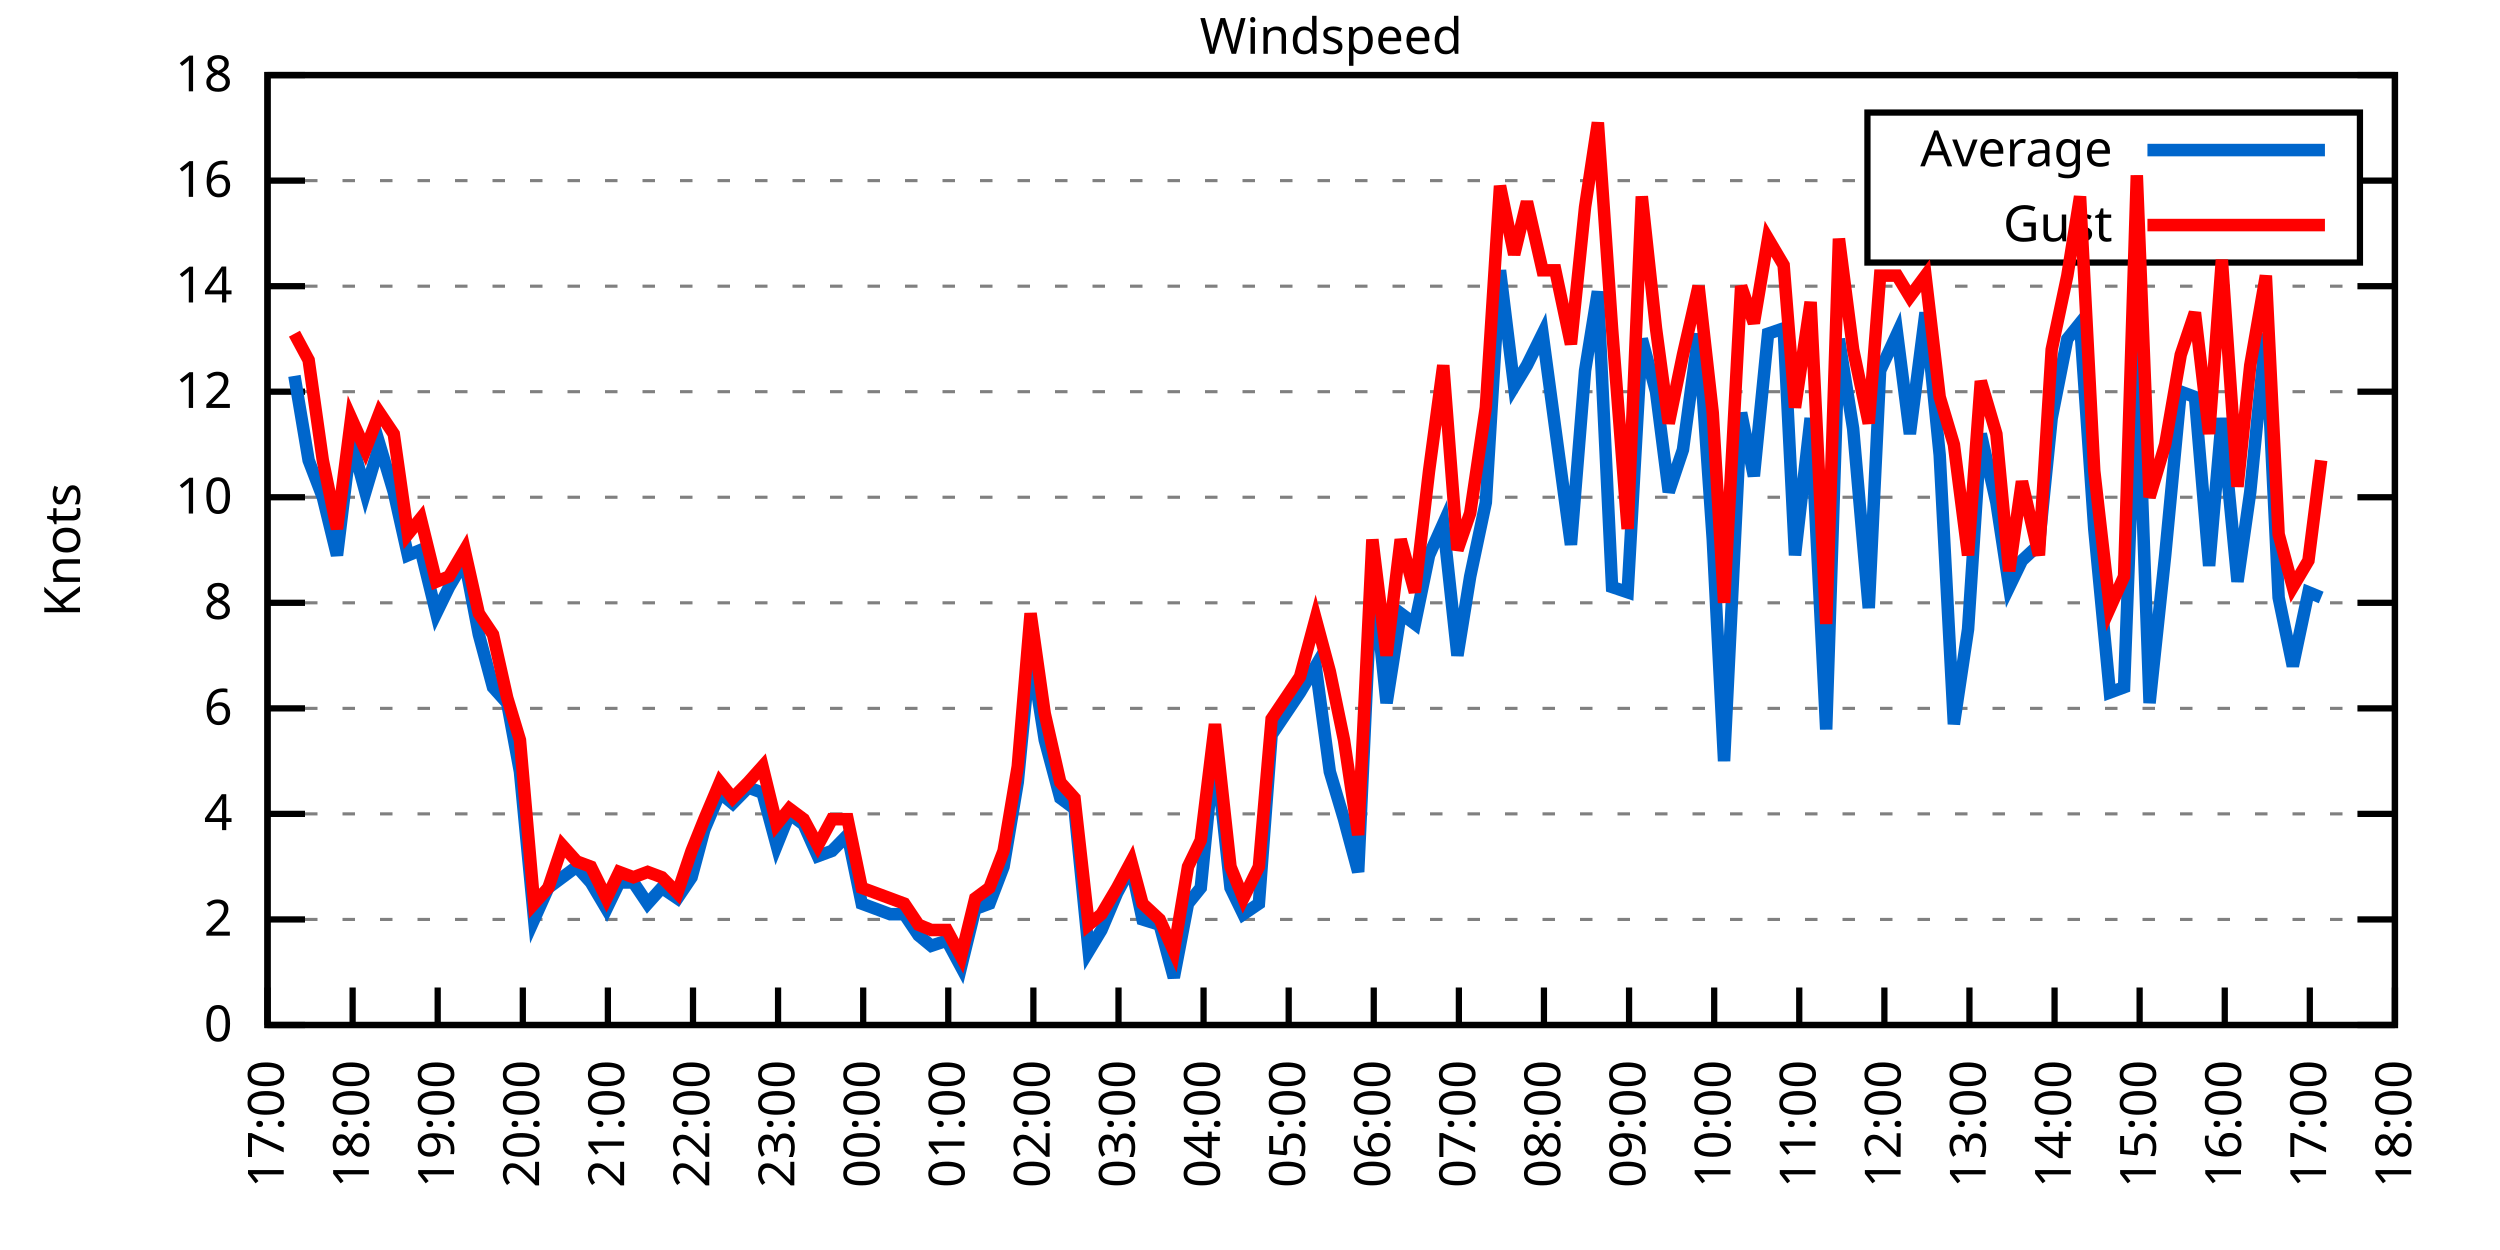
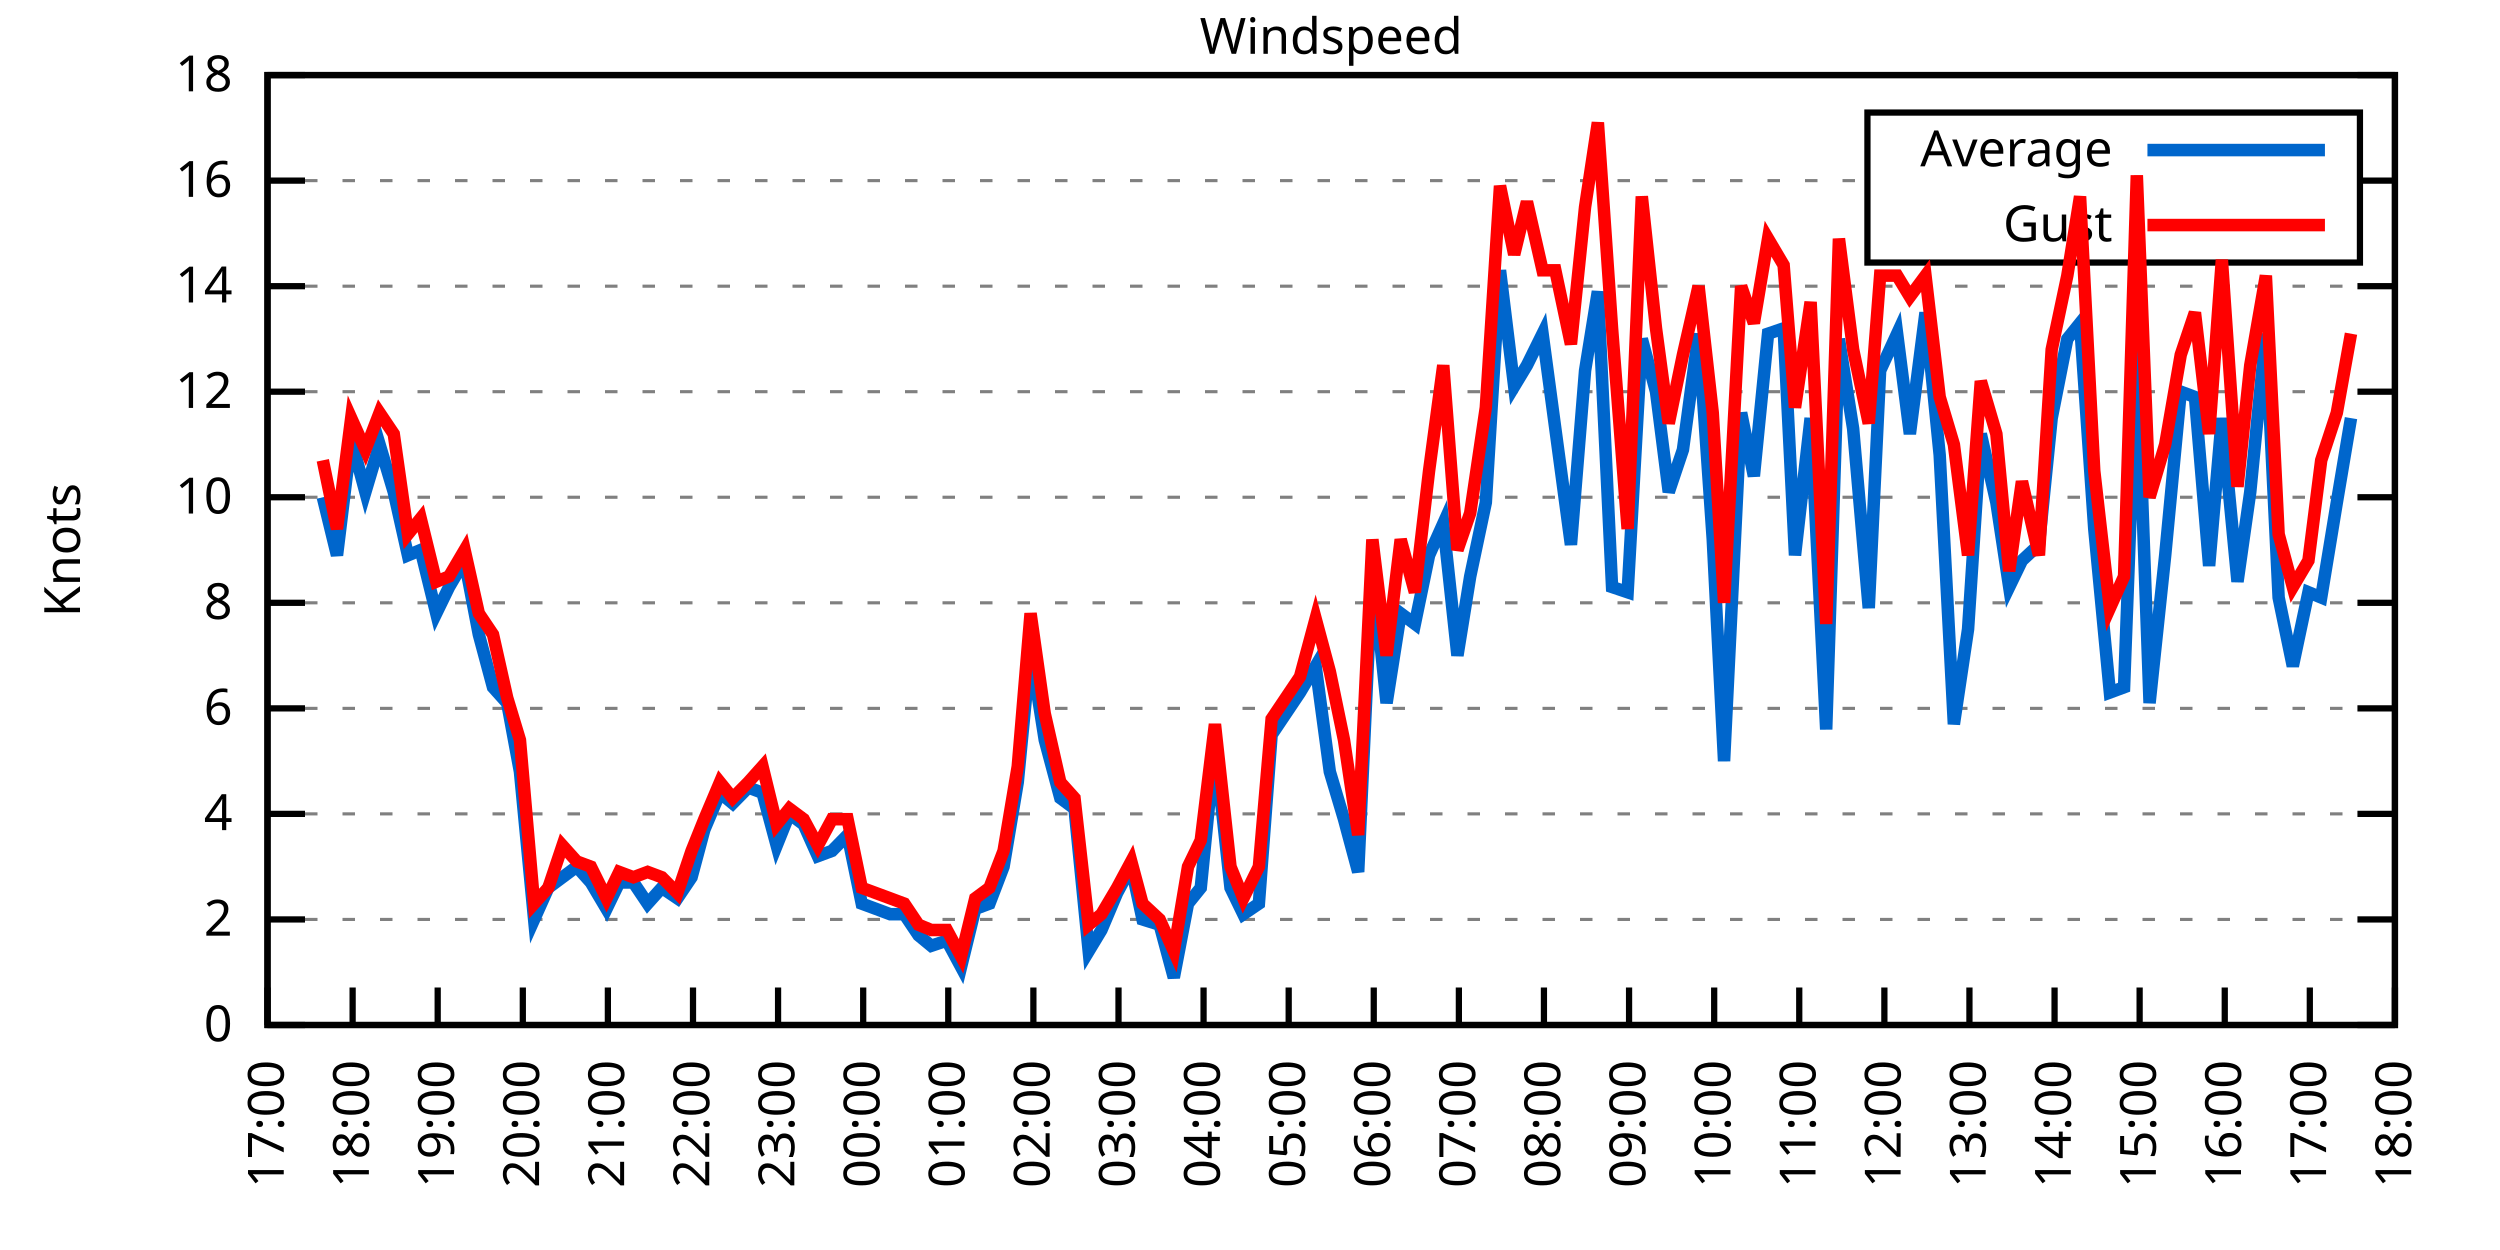
<svg xmlns="http://www.w3.org/2000/svg" xmlns:xlink="http://www.w3.org/1999/xlink" width="400" height="200" viewBox="0 0 400 200">
  <g id="gnuplot_canvas">
    <rect x="0" y="0" width="400" height="200" fill="none" />
    <defs>
      <circle id="gpDot" r="0.5" stroke-width="0.5" stroke="currentColor" />
      <path id="gpPt0" stroke-width="0.333" stroke="currentColor" d="M-1,0 h2 M0,-1 v2" />
      <path id="gpPt1" stroke-width="0.333" stroke="currentColor" d="M-1,-1 L1,1 M1,-1 L-1,1" />
      <path id="gpPt2" stroke-width="0.333" stroke="currentColor" d="M-1,0 L1,0 M0,-1 L0,1 M-1,-1 L1,1 M-1,1 L1,-1" />
      <rect id="gpPt3" stroke-width="0.333" stroke="currentColor" x="-1" y="-1" width="2" height="2" />
      <rect id="gpPt4" stroke-width="0.333" stroke="currentColor" fill="currentColor" x="-1" y="-1" width="2" height="2" />
      <circle id="gpPt5" stroke-width="0.333" stroke="currentColor" cx="0" cy="0" r="1" />
      <use xlink:href="#gpPt5" id="gpPt6" fill="currentColor" stroke="none" />
      <path id="gpPt7" stroke-width="0.333" stroke="currentColor" d="M0,-1.33 L-1.33,0.67 L1.33,0.67 z" />
      <use xlink:href="#gpPt7" id="gpPt8" fill="currentColor" stroke="none" />
      <use xlink:href="#gpPt7" id="gpPt9" stroke="currentColor" transform="rotate(180)" />
      <use xlink:href="#gpPt9" id="gpPt10" fill="currentColor" stroke="none" />
      <use xlink:href="#gpPt3" id="gpPt11" stroke="currentColor" transform="rotate(45)" />
      <use xlink:href="#gpPt11" id="gpPt12" fill="currentColor" stroke="none" />
      <path id="gpPt13" stroke-width="0.333" stroke="currentColor" d="M0,1.330 L1.265,0.411 L0.782,-1.067 L-0.782,-1.076 L-1.265,0.411 z" />
      <use xlink:href="#gpPt13" id="gpPt14" fill="currentColor" stroke="none" />
      <filter id="textbox" filterUnits="objectBoundingBox" x="0" y="0" height="1" width="1">
        <feFlood flood-color="white" flood-opacity="1" result="bgnd" />
        <feComposite in="SourceGraphic" in2="bgnd" operator="atop" />
      </filter>
      <filter id="greybox" filterUnits="objectBoundingBox" x="0" y="0" height="1" width="1">
        <feFlood flood-color="lightgrey" flood-opacity="1" result="grey" />
        <feComposite in="SourceGraphic" in2="grey" operator="atop" />
      </filter>
    </defs>
    <g fill="none" color="white" stroke="currentColor" stroke-width="1.00" stroke-linecap="butt" stroke-linejoin="miter">
</g>
    <g fill="none" color="black" stroke="currentColor" stroke-width="1.00" stroke-linecap="butt" stroke-linejoin="miter">
      <g stroke="none" shape-rendering="crispEdges">
        <polygon fill="rgb(255, 255, 255)" points="42.80,164.00 383.18,164.00 383.18,12.02 42.80,12.02 " />
      </g>
    </g>
    <g fill="none" color="black" stroke="currentColor" stroke-width="1.00" stroke-linecap="butt" stroke-linejoin="miter">
</g>
    <g fill="none" color="black" stroke="black" stroke-width="0.50" stroke-linecap="butt" stroke-linejoin="miter">
</g>
    <g fill="none" color="gray" stroke="currentColor" stroke-width="0.50" stroke-linecap="butt" stroke-linejoin="miter">
      <path stroke="gray" stroke-dasharray="2,4" class="gridline" d="M42.80,164.00 L383.19,164.00  " />
    </g>
    <g fill="none" color="gray" stroke="gray" stroke-width="1.00" stroke-linecap="butt" stroke-linejoin="miter">
</g>
    <g fill="none" color="black" stroke="currentColor" stroke-width="1.00" stroke-linecap="butt" stroke-linejoin="miter">
      <path stroke="black" d="M42.80,164.00 L48.80,164.00 M383.19,164.00 L377.19,164.00  " />
      <g transform="translate(37.20,166.60)" stroke="none" fill="black" font-family="Sans" font-size="8.00" text-anchor="end">
        <text>
          <tspan font-family="Sans"> 0</tspan>
        </text>
      </g>
    </g>
    <g fill="none" color="black" stroke="currentColor" stroke-width="1.00" stroke-linecap="butt" stroke-linejoin="miter">
</g>
    <g fill="none" color="black" stroke="black" stroke-width="0.50" stroke-linecap="butt" stroke-linejoin="miter">
</g>
    <g fill="none" color="gray" stroke="currentColor" stroke-width="0.50" stroke-linecap="butt" stroke-linejoin="miter">
      <path stroke="gray" stroke-dasharray="2,4" class="gridline" d="M42.80,147.11 L383.19,147.11  " />
    </g>
    <g fill="none" color="gray" stroke="gray" stroke-width="1.00" stroke-linecap="butt" stroke-linejoin="miter">
</g>
    <g fill="none" color="black" stroke="currentColor" stroke-width="1.00" stroke-linecap="butt" stroke-linejoin="miter">
      <path stroke="black" d="M42.80,147.11 L48.80,147.11 M383.19,147.11 L377.19,147.11  " />
      <g transform="translate(37.20,149.71)" stroke="none" fill="black" font-family="Sans" font-size="8.00" text-anchor="end">
        <text>
          <tspan font-family="Sans"> 2</tspan>
        </text>
      </g>
    </g>
    <g fill="none" color="black" stroke="currentColor" stroke-width="1.00" stroke-linecap="butt" stroke-linejoin="miter">
</g>
    <g fill="none" color="black" stroke="black" stroke-width="0.50" stroke-linecap="butt" stroke-linejoin="miter">
</g>
    <g fill="none" color="gray" stroke="currentColor" stroke-width="0.50" stroke-linecap="butt" stroke-linejoin="miter">
      <path stroke="gray" stroke-dasharray="2,4" class="gridline" d="M42.80,130.22 L383.19,130.22  " />
    </g>
    <g fill="none" color="gray" stroke="gray" stroke-width="1.00" stroke-linecap="butt" stroke-linejoin="miter">
</g>
    <g fill="none" color="black" stroke="currentColor" stroke-width="1.00" stroke-linecap="butt" stroke-linejoin="miter">
      <path stroke="black" d="M42.80,130.22 L48.80,130.22 M383.19,130.22 L377.19,130.22  " />
      <g transform="translate(37.20,132.82)" stroke="none" fill="black" font-family="Sans" font-size="8.00" text-anchor="end">
        <text>
          <tspan font-family="Sans"> 4</tspan>
        </text>
      </g>
    </g>
    <g fill="none" color="black" stroke="currentColor" stroke-width="1.00" stroke-linecap="butt" stroke-linejoin="miter">
</g>
    <g fill="none" color="black" stroke="black" stroke-width="0.50" stroke-linecap="butt" stroke-linejoin="miter">
</g>
    <g fill="none" color="gray" stroke="currentColor" stroke-width="0.50" stroke-linecap="butt" stroke-linejoin="miter">
      <path stroke="gray" stroke-dasharray="2,4" class="gridline" d="M42.80,113.34 L383.19,113.34  " />
    </g>
    <g fill="none" color="gray" stroke="gray" stroke-width="1.00" stroke-linecap="butt" stroke-linejoin="miter">
</g>
    <g fill="none" color="black" stroke="currentColor" stroke-width="1.00" stroke-linecap="butt" stroke-linejoin="miter">
      <path stroke="black" d="M42.80,113.34 L48.80,113.34 M383.19,113.34 L377.19,113.34  " />
      <g transform="translate(37.20,115.94)" stroke="none" fill="black" font-family="Sans" font-size="8.00" text-anchor="end">
        <text>
          <tspan font-family="Sans"> 6</tspan>
        </text>
      </g>
    </g>
    <g fill="none" color="black" stroke="currentColor" stroke-width="1.00" stroke-linecap="butt" stroke-linejoin="miter">
</g>
    <g fill="none" color="black" stroke="black" stroke-width="0.50" stroke-linecap="butt" stroke-linejoin="miter">
</g>
    <g fill="none" color="gray" stroke="currentColor" stroke-width="0.50" stroke-linecap="butt" stroke-linejoin="miter">
      <path stroke="gray" stroke-dasharray="2,4" class="gridline" d="M42.80,96.45 L383.19,96.45  " />
    </g>
    <g fill="none" color="gray" stroke="gray" stroke-width="1.00" stroke-linecap="butt" stroke-linejoin="miter">
</g>
    <g fill="none" color="black" stroke="currentColor" stroke-width="1.00" stroke-linecap="butt" stroke-linejoin="miter">
      <path stroke="black" d="M42.80,96.45 L48.80,96.45 M383.19,96.45 L377.19,96.45  " />
      <g transform="translate(37.20,99.05)" stroke="none" fill="black" font-family="Sans" font-size="8.00" text-anchor="end">
        <text>
          <tspan font-family="Sans"> 8</tspan>
        </text>
      </g>
    </g>
    <g fill="none" color="black" stroke="currentColor" stroke-width="1.00" stroke-linecap="butt" stroke-linejoin="miter">
</g>
    <g fill="none" color="black" stroke="black" stroke-width="0.50" stroke-linecap="butt" stroke-linejoin="miter">
</g>
    <g fill="none" color="gray" stroke="currentColor" stroke-width="0.50" stroke-linecap="butt" stroke-linejoin="miter">
      <path stroke="gray" stroke-dasharray="2,4" class="gridline" d="M42.80,79.56 L383.19,79.56  " />
    </g>
    <g fill="none" color="gray" stroke="gray" stroke-width="1.00" stroke-linecap="butt" stroke-linejoin="miter">
</g>
    <g fill="none" color="black" stroke="currentColor" stroke-width="1.00" stroke-linecap="butt" stroke-linejoin="miter">
      <path stroke="black" d="M42.80,79.56 L48.80,79.56 M383.19,79.56 L377.19,79.56  " />
      <g transform="translate(37.20,82.16)" stroke="none" fill="black" font-family="Sans" font-size="8.00" text-anchor="end">
        <text>
          <tspan font-family="Sans"> 10</tspan>
        </text>
      </g>
    </g>
    <g fill="none" color="black" stroke="currentColor" stroke-width="1.00" stroke-linecap="butt" stroke-linejoin="miter">
</g>
    <g fill="none" color="black" stroke="black" stroke-width="0.50" stroke-linecap="butt" stroke-linejoin="miter">
</g>
    <g fill="none" color="gray" stroke="currentColor" stroke-width="0.50" stroke-linecap="butt" stroke-linejoin="miter">
      <path stroke="gray" stroke-dasharray="2,4" class="gridline" d="M42.80,62.67 L383.19,62.67  " />
    </g>
    <g fill="none" color="gray" stroke="gray" stroke-width="1.00" stroke-linecap="butt" stroke-linejoin="miter">
</g>
    <g fill="none" color="black" stroke="currentColor" stroke-width="1.00" stroke-linecap="butt" stroke-linejoin="miter">
      <path stroke="black" d="M42.80,62.67 L48.80,62.67 M383.19,62.67 L377.19,62.67  " />
      <g transform="translate(37.20,65.27)" stroke="none" fill="black" font-family="Sans" font-size="8.00" text-anchor="end">
        <text>
          <tspan font-family="Sans"> 12</tspan>
        </text>
      </g>
    </g>
    <g fill="none" color="black" stroke="currentColor" stroke-width="1.00" stroke-linecap="butt" stroke-linejoin="miter">
</g>
    <g fill="none" color="black" stroke="black" stroke-width="0.50" stroke-linecap="butt" stroke-linejoin="miter">
</g>
    <g fill="none" color="gray" stroke="currentColor" stroke-width="0.50" stroke-linecap="butt" stroke-linejoin="miter">
      <path stroke="gray" stroke-dasharray="2,4" class="gridline" d="M42.80,45.79 L383.19,45.79  " />
    </g>
    <g fill="none" color="gray" stroke="gray" stroke-width="1.00" stroke-linecap="butt" stroke-linejoin="miter">
</g>
    <g fill="none" color="black" stroke="currentColor" stroke-width="1.00" stroke-linecap="butt" stroke-linejoin="miter">
      <path stroke="black" d="M42.80,45.79 L48.80,45.79 M383.19,45.79 L377.19,45.79  " />
      <g transform="translate(37.20,48.39)" stroke="none" fill="black" font-family="Sans" font-size="8.00" text-anchor="end">
        <text>
          <tspan font-family="Sans"> 14</tspan>
        </text>
      </g>
    </g>
    <g fill="none" color="black" stroke="currentColor" stroke-width="1.00" stroke-linecap="butt" stroke-linejoin="miter">
</g>
    <g fill="none" color="black" stroke="black" stroke-width="0.50" stroke-linecap="butt" stroke-linejoin="miter">
</g>
    <g fill="none" color="gray" stroke="currentColor" stroke-width="0.50" stroke-linecap="butt" stroke-linejoin="miter">
      <path stroke="gray" stroke-dasharray="2,4" class="gridline" d="M42.80,28.90 L298.79,28.90 M377.59,28.90 L383.19,28.90  " />
    </g>
    <g fill="none" color="gray" stroke="gray" stroke-width="1.00" stroke-linecap="butt" stroke-linejoin="miter">
</g>
    <g fill="none" color="black" stroke="currentColor" stroke-width="1.00" stroke-linecap="butt" stroke-linejoin="miter">
      <path stroke="black" d="M42.80,28.90 L48.80,28.90 M383.19,28.90 L377.19,28.90  " />
      <g transform="translate(37.20,31.50)" stroke="none" fill="black" font-family="Sans" font-size="8.00" text-anchor="end">
        <text>
          <tspan font-family="Sans"> 16</tspan>
        </text>
      </g>
    </g>
    <g fill="none" color="black" stroke="currentColor" stroke-width="1.00" stroke-linecap="butt" stroke-linejoin="miter">
</g>
    <g fill="none" color="black" stroke="black" stroke-width="0.50" stroke-linecap="butt" stroke-linejoin="miter">
</g>
    <g fill="none" color="gray" stroke="currentColor" stroke-width="0.50" stroke-linecap="butt" stroke-linejoin="miter">
      <path stroke="gray" stroke-dasharray="2,4" class="gridline" d="M42.80,12.01 L383.19,12.01  " />
    </g>
    <g fill="none" color="gray" stroke="gray" stroke-width="1.00" stroke-linecap="butt" stroke-linejoin="miter">
</g>
    <g fill="none" color="black" stroke="currentColor" stroke-width="1.00" stroke-linecap="butt" stroke-linejoin="miter">
      <path stroke="black" d="M42.80,12.01 L48.80,12.01 M383.19,12.01 L377.19,12.01  " />
      <g transform="translate(37.20,14.61)" stroke="none" fill="black" font-family="Sans" font-size="8.00" text-anchor="end">
        <text>
          <tspan font-family="Sans"> 18</tspan>
        </text>
      </g>
    </g>
    <g fill="none" color="black" stroke="currentColor" stroke-width="1.00" stroke-linecap="butt" stroke-linejoin="miter">
      <path stroke="black" d="M42.80,164.00 L42.80,158.00  " />
      <g transform="translate(45.40,169.60) rotate(270.00)" stroke="none" fill="black" font-family="Sans" font-size="8.00" text-anchor="end">
        <text>
          <tspan font-family="Sans">17:00</tspan>
        </text>
      </g>
    </g>
    <g fill="none" color="black" stroke="currentColor" stroke-width="1.00" stroke-linecap="butt" stroke-linejoin="miter">
      <path stroke="black" d="M56.42,164.00 L56.42,158.00  " />
      <g transform="translate(59.02,169.60) rotate(270.00)" stroke="none" fill="black" font-family="Sans" font-size="8.00" text-anchor="end">
        <text>
          <tspan font-family="Sans">18:00</tspan>
        </text>
      </g>
    </g>
    <g fill="none" color="black" stroke="currentColor" stroke-width="1.00" stroke-linecap="butt" stroke-linejoin="miter">
      <path stroke="black" d="M70.03,164.00 L70.03,158.00  " />
      <g transform="translate(72.63,169.60) rotate(270.00)" stroke="none" fill="black" font-family="Sans" font-size="8.00" text-anchor="end">
        <text>
          <tspan font-family="Sans">19:00</tspan>
        </text>
      </g>
    </g>
    <g fill="none" color="black" stroke="currentColor" stroke-width="1.00" stroke-linecap="butt" stroke-linejoin="miter">
      <path stroke="black" d="M83.65,164.00 L83.65,158.00  " />
      <g transform="translate(86.25,169.60) rotate(270.00)" stroke="none" fill="black" font-family="Sans" font-size="8.00" text-anchor="end">
        <text>
          <tspan font-family="Sans">20:00</tspan>
        </text>
      </g>
    </g>
    <g fill="none" color="black" stroke="currentColor" stroke-width="1.00" stroke-linecap="butt" stroke-linejoin="miter">
      <path stroke="black" d="M97.26,164.00 L97.26,158.00  " />
      <g transform="translate(99.86,169.60) rotate(270.00)" stroke="none" fill="black" font-family="Sans" font-size="8.00" text-anchor="end">
        <text>
          <tspan font-family="Sans">21:00</tspan>
        </text>
      </g>
    </g>
    <g fill="none" color="black" stroke="currentColor" stroke-width="1.00" stroke-linecap="butt" stroke-linejoin="miter">
      <path stroke="black" d="M110.88,164.00 L110.88,158.00  " />
      <g transform="translate(113.48,169.60) rotate(270.00)" stroke="none" fill="black" font-family="Sans" font-size="8.00" text-anchor="end">
        <text>
          <tspan font-family="Sans">22:00</tspan>
        </text>
      </g>
    </g>
    <g fill="none" color="black" stroke="currentColor" stroke-width="1.00" stroke-linecap="butt" stroke-linejoin="miter">
      <path stroke="black" d="M124.49,164.00 L124.49,158.00  " />
      <g transform="translate(127.09,169.60) rotate(270.00)" stroke="none" fill="black" font-family="Sans" font-size="8.00" text-anchor="end">
        <text>
          <tspan font-family="Sans">23:00</tspan>
        </text>
      </g>
    </g>
    <g fill="none" color="black" stroke="currentColor" stroke-width="1.00" stroke-linecap="butt" stroke-linejoin="miter">
      <path stroke="black" d="M138.11,164.00 L138.11,158.00  " />
      <g transform="translate(140.71,169.60) rotate(270.00)" stroke="none" fill="black" font-family="Sans" font-size="8.00" text-anchor="end">
        <text>
          <tspan font-family="Sans">00:00</tspan>
        </text>
      </g>
    </g>
    <g fill="none" color="black" stroke="currentColor" stroke-width="1.00" stroke-linecap="butt" stroke-linejoin="miter">
      <path stroke="black" d="M151.72,164.00 L151.72,158.00  " />
      <g transform="translate(154.32,169.60) rotate(270.00)" stroke="none" fill="black" font-family="Sans" font-size="8.00" text-anchor="end">
        <text>
          <tspan font-family="Sans">01:00</tspan>
        </text>
      </g>
    </g>
    <g fill="none" color="black" stroke="currentColor" stroke-width="1.00" stroke-linecap="butt" stroke-linejoin="miter">
      <path stroke="black" d="M165.34,164.00 L165.34,158.00  " />
      <g transform="translate(167.94,169.60) rotate(270.00)" stroke="none" fill="black" font-family="Sans" font-size="8.00" text-anchor="end">
        <text>
          <tspan font-family="Sans">02:00</tspan>
        </text>
      </g>
    </g>
    <g fill="none" color="black" stroke="currentColor" stroke-width="1.00" stroke-linecap="butt" stroke-linejoin="miter">
      <path stroke="black" d="M178.96,164.00 L178.96,158.00  " />
      <g transform="translate(181.56,169.60) rotate(270.00)" stroke="none" fill="black" font-family="Sans" font-size="8.00" text-anchor="end">
        <text>
          <tspan font-family="Sans">03:00</tspan>
        </text>
      </g>
    </g>
    <g fill="none" color="black" stroke="currentColor" stroke-width="1.00" stroke-linecap="butt" stroke-linejoin="miter">
      <path stroke="black" d="M192.57,164.00 L192.57,158.00  " />
      <g transform="translate(195.17,169.60) rotate(270.00)" stroke="none" fill="black" font-family="Sans" font-size="8.00" text-anchor="end">
        <text>
          <tspan font-family="Sans">04:00</tspan>
        </text>
      </g>
    </g>
    <g fill="none" color="black" stroke="currentColor" stroke-width="1.00" stroke-linecap="butt" stroke-linejoin="miter">
      <path stroke="black" d="M206.19,164.00 L206.19,158.00  " />
      <g transform="translate(208.79,169.60) rotate(270.00)" stroke="none" fill="black" font-family="Sans" font-size="8.00" text-anchor="end">
        <text>
          <tspan font-family="Sans">05:00</tspan>
        </text>
      </g>
    </g>
    <g fill="none" color="black" stroke="currentColor" stroke-width="1.00" stroke-linecap="butt" stroke-linejoin="miter">
      <path stroke="black" d="M219.80,164.00 L219.80,158.00  " />
      <g transform="translate(222.40,169.60) rotate(270.00)" stroke="none" fill="black" font-family="Sans" font-size="8.00" text-anchor="end">
        <text>
          <tspan font-family="Sans">06:00</tspan>
        </text>
      </g>
    </g>
    <g fill="none" color="black" stroke="currentColor" stroke-width="1.00" stroke-linecap="butt" stroke-linejoin="miter">
      <path stroke="black" d="M233.42,164.00 L233.42,158.00  " />
      <g transform="translate(236.02,169.60) rotate(270.00)" stroke="none" fill="black" font-family="Sans" font-size="8.00" text-anchor="end">
        <text>
          <tspan font-family="Sans">07:00</tspan>
        </text>
      </g>
    </g>
    <g fill="none" color="black" stroke="currentColor" stroke-width="1.00" stroke-linecap="butt" stroke-linejoin="miter">
      <path stroke="black" d="M247.03,164.00 L247.03,158.00  " />
      <g transform="translate(249.63,169.60) rotate(270.00)" stroke="none" fill="black" font-family="Sans" font-size="8.00" text-anchor="end">
        <text>
          <tspan font-family="Sans">08:00</tspan>
        </text>
      </g>
    </g>
    <g fill="none" color="black" stroke="currentColor" stroke-width="1.00" stroke-linecap="butt" stroke-linejoin="miter">
      <path stroke="black" d="M260.65,164.00 L260.65,158.00  " />
      <g transform="translate(263.25,169.60) rotate(270.00)" stroke="none" fill="black" font-family="Sans" font-size="8.00" text-anchor="end">
        <text>
          <tspan font-family="Sans">09:00</tspan>
        </text>
      </g>
    </g>
    <g fill="none" color="black" stroke="currentColor" stroke-width="1.00" stroke-linecap="butt" stroke-linejoin="miter">
      <path stroke="black" d="M274.27,164.00 L274.27,158.00  " />
      <g transform="translate(276.87,169.60) rotate(270.00)" stroke="none" fill="black" font-family="Sans" font-size="8.00" text-anchor="end">
        <text>
          <tspan font-family="Sans">10:00</tspan>
        </text>
      </g>
    </g>
    <g fill="none" color="black" stroke="currentColor" stroke-width="1.00" stroke-linecap="butt" stroke-linejoin="miter">
      <path stroke="black" d="M287.88,164.00 L287.88,158.00  " />
      <g transform="translate(290.48,169.60) rotate(270.00)" stroke="none" fill="black" font-family="Sans" font-size="8.00" text-anchor="end">
        <text>
          <tspan font-family="Sans">11:00</tspan>
        </text>
      </g>
    </g>
    <g fill="none" color="black" stroke="currentColor" stroke-width="1.00" stroke-linecap="butt" stroke-linejoin="miter">
      <path stroke="black" d="M301.50,164.00 L301.50,158.00  " />
      <g transform="translate(304.10,169.60) rotate(270.00)" stroke="none" fill="black" font-family="Sans" font-size="8.00" text-anchor="end">
        <text>
          <tspan font-family="Sans">12:00</tspan>
        </text>
      </g>
    </g>
    <g fill="none" color="black" stroke="currentColor" stroke-width="1.00" stroke-linecap="butt" stroke-linejoin="miter">
      <path stroke="black" d="M315.11,164.00 L315.11,158.00  " />
      <g transform="translate(317.71,169.60) rotate(270.00)" stroke="none" fill="black" font-family="Sans" font-size="8.00" text-anchor="end">
        <text>
          <tspan font-family="Sans">13:00</tspan>
        </text>
      </g>
    </g>
    <g fill="none" color="black" stroke="currentColor" stroke-width="1.00" stroke-linecap="butt" stroke-linejoin="miter">
      <path stroke="black" d="M328.73,164.00 L328.73,158.00  " />
      <g transform="translate(331.33,169.60) rotate(270.00)" stroke="none" fill="black" font-family="Sans" font-size="8.00" text-anchor="end">
        <text>
          <tspan font-family="Sans">14:00</tspan>
        </text>
      </g>
    </g>
    <g fill="none" color="black" stroke="currentColor" stroke-width="1.00" stroke-linecap="butt" stroke-linejoin="miter">
      <path stroke="black" d="M342.34,164.00 L342.34,158.00  " />
      <g transform="translate(344.94,169.60) rotate(270.00)" stroke="none" fill="black" font-family="Sans" font-size="8.00" text-anchor="end">
        <text>
          <tspan font-family="Sans">15:00</tspan>
        </text>
      </g>
    </g>
    <g fill="none" color="black" stroke="currentColor" stroke-width="1.00" stroke-linecap="butt" stroke-linejoin="miter">
      <path stroke="black" d="M355.96,164.00 L355.96,158.00  " />
      <g transform="translate(358.56,169.60) rotate(270.00)" stroke="none" fill="black" font-family="Sans" font-size="8.00" text-anchor="end">
        <text>
          <tspan font-family="Sans">16:00</tspan>
        </text>
      </g>
    </g>
    <g fill="none" color="black" stroke="currentColor" stroke-width="1.00" stroke-linecap="butt" stroke-linejoin="miter">
      <path stroke="black" d="M369.57,164.00 L369.57,158.00  " />
      <g transform="translate(372.17,169.60) rotate(270.00)" stroke="none" fill="black" font-family="Sans" font-size="8.00" text-anchor="end">
        <text>
          <tspan font-family="Sans">17:00</tspan>
        </text>
      </g>
    </g>
    <g fill="none" color="black" stroke="currentColor" stroke-width="1.00" stroke-linecap="butt" stroke-linejoin="miter">
      <path stroke="black" d="M383.19,164.00 L383.19,158.00  " />
      <g transform="translate(385.79,169.60) rotate(270.00)" stroke="none" fill="black" font-family="Sans" font-size="8.00" text-anchor="end">
        <text>
          <tspan font-family="Sans">18:00</tspan>
        </text>
      </g>
    </g>
    <g fill="none" color="black" stroke="currentColor" stroke-width="1.00" stroke-linecap="butt" stroke-linejoin="miter">
</g>
    <g fill="none" color="black" stroke="currentColor" stroke-width="1.00" stroke-linecap="butt" stroke-linejoin="miter">
      <path stroke="black" d="M42.80,12.01 L42.80,164.00 L383.19,164.00 L383.19,12.01 L42.80,12.01 Z  " />
    </g>
    <g fill="none" color="black" stroke="currentColor" stroke-width="1.00" stroke-linecap="butt" stroke-linejoin="miter">
</g>
    <g fill="none" color="black" stroke="currentColor" stroke-width="1.00" stroke-linecap="butt" stroke-linejoin="miter">
      <path stroke="black" d="M298.79,42.01 L298.79,18.01 L377.59,18.01 L377.59,42.01 L298.79,42.01 Z  " />
    </g>
    <g id="Windspeed_plot_1">
      <g fill="none" color="white" stroke="black" stroke-width="2.00" stroke-linecap="butt" stroke-linejoin="miter">
</g>
      <g fill="none" color="black" stroke="currentColor" stroke-width="2.00" stroke-linecap="butt" stroke-linejoin="miter">
        <g transform="translate(337.99,26.61)" stroke="none" fill="black" font-family="Sans" font-size="8.00" text-anchor="end">
          <text>
            <tspan font-family="Sans">Average</tspan>
          </text>
        </g>
      </g>
      <g fill="none" color="black" stroke="currentColor" stroke-width="2.00" stroke-linecap="butt" stroke-linejoin="miter">
-         <path stroke="rgb(  0, 102, 204)" d="M343.59,24.01 L371.99,24.01 M47.11,60.14 L49.38,73.65 L51.65,79.56 L53.92,88.85 L56.19,70.27 L58.46,78.72   L60.73,71.12 L63.00,78.72 L65.27,88.85 L67.31,88.00 L69.80,98.14 L71.85,93.92 L74.34,89.69 L76.61,101.52   L78.88,109.96 L81.15,112.49 L83.19,123.47 L85.46,147.11 L87.73,142.05 L90.00,140.36 L92.27,138.67 L94.54,141.20   L97.04,145.42 L99.08,141.20 L101.35,141.20 L103.62,144.58 L105.89,142.05 L108.38,143.73 L110.65,140.36 L112.69,132.76   L115.19,126.85 L117.23,128.54 L119.73,126.00 L122.00,126.85 L124.27,135.29 L126.31,130.22 L128.58,131.91 L130.85,136.98   L133.12,136.14 L135.61,133.60 L137.88,144.58 L140.15,145.42 L142.42,146.27 L144.69,146.27 L146.96,149.65 L149.00,151.33   L151.50,150.49 L153.77,154.71 L156.04,145.42 L158.31,144.58 L160.57,138.67 L162.84,125.16 L164.89,104.05 L167.16,118.40   L169.65,127.69 L171.92,129.38 L174.19,152.18 L176.23,148.80 L178.73,142.89 L181.00,138.67 L182.81,147.11 L185.54,147.96   L187.81,156.40 L190.08,144.58 L192.12,142.05 L194.39,119.25 L196.88,142.05 L198.93,146.27 L201.42,144.58 L203.46,117.56   L208.00,110.80 L210.50,106.58 L212.77,123.47 L215.04,131.07 L217.31,139.51 L219.58,90.54 L221.85,112.49 L224.11,98.14   L226.38,99.83 L228.65,88.85 L230.92,83.78 L233.19,104.89 L235.23,92.23 L237.73,80.41 L240.00,43.25 L242.27,61.83   L244.31,58.45 L246.81,53.39 L248.85,68.58 L251.35,87.16 L253.61,59.30 L255.66,46.63 L257.93,93.92 L260.42,94.76   L262.69,54.23 L264.96,62.67 L267.00,78.72 L269.27,71.96 L271.77,53.39 L274.04,86.32 L275.85,121.78 L278.58,66.05   L280.62,76.18 L282.89,53.39 L285.38,52.54 L287.20,88.85 L289.70,66.90 L292.19,116.71 L294.23,54.23 L296.50,68.58   L299.00,97.29 L300.82,59.30 L303.54,53.39 L305.58,69.43 L308.08,50.01 L310.35,72.81 L312.62,115.87 L314.89,100.67   L316.93,69.43 L319.42,80.41 L321.47,93.92 L323.51,89.69 L326.23,87.16 L328.27,66.90 L330.77,54.23 L332.81,51.70   L335.08,84.63 L337.58,110.80 L339.85,109.96 L341.89,55.92 L343.93,112.49 L346.43,88.85 L348.92,62.67 L351.19,63.52   L353.46,90.54 L355.50,66.90 L358.00,93.07 L360.04,78.72 L362.54,53.39 L364.58,95.60 L366.85,106.58 L369.35,94.76   L371.39,95.60  " />
+         <path stroke="rgb(  0, 102, 204)" d="M343.59,24.01 L371.99,24.01 M51.65,79.56 L53.92,88.85 L56.19,70.27 L58.46,78.72 L60.73,71.12 L63.00,78.72   L65.27,88.85 L67.31,88.00 L69.80,98.14 L71.85,93.92 L74.34,89.69 L76.61,101.52 L78.88,109.96 L81.15,112.49   L83.19,123.47 L85.46,147.11 L87.73,142.05 L90.00,140.36 L92.27,138.67 L94.54,141.20 L97.04,145.42 L99.08,141.20   L101.35,141.20 L103.62,144.58 L105.89,142.05 L108.38,143.73 L110.65,140.36 L112.69,132.76 L115.19,126.85 L117.23,128.54   L119.73,126.00 L122.00,126.85 L124.27,135.29 L126.31,130.22 L128.58,131.91 L130.85,136.98 L133.12,136.14 L135.61,133.60   L137.88,144.58 L140.15,145.42 L142.42,146.27 L144.69,146.27 L146.96,149.65 L149.00,151.33 L151.50,150.49 L153.77,154.71   L156.04,145.42 L158.31,144.58 L160.57,138.67 L162.84,125.16 L164.89,104.05 L167.16,118.40 L169.65,127.69 L171.92,129.38   L174.19,152.18 L176.23,148.80 L178.73,142.89 L181.00,138.67 L182.81,147.11 L185.54,147.96 L187.81,156.40 L190.08,144.58   L192.12,142.05 L194.39,119.25 L196.88,142.05 L198.93,146.27 L201.42,144.58 L203.46,117.56 L208.00,110.80 L210.50,106.58   L212.77,123.47 L215.04,131.07 L217.31,139.51 L219.58,90.54 L221.85,112.49 L224.11,98.14 L226.38,99.83 L228.65,88.85   L230.92,83.78 L233.19,104.89 L235.23,92.23 L237.73,80.41 L240.00,43.25 L242.27,61.83 L244.31,58.45 L246.81,53.39   L248.85,68.58 L251.35,87.16 L253.61,59.30 L255.66,46.63 L257.93,93.92 L260.42,94.76 L262.69,54.23 L264.96,62.67   L267.00,78.72 L269.27,71.96 L271.77,53.39 L274.04,86.32 L275.85,121.78 L278.58,66.05 L280.62,76.18 L282.89,53.39   L285.38,52.54 L287.20,88.85 L289.70,66.90 L292.19,116.71 L294.23,54.23 L296.50,68.58 L299.00,97.29 L300.82,59.30   L303.54,53.39 L305.58,69.43 L308.08,50.01 L310.35,72.81 L312.62,115.87 L314.89,100.67 L316.93,69.43 L319.42,80.41   L321.47,93.92 L323.51,89.69 L326.23,87.16 L328.27,66.90 L330.77,54.23 L332.81,51.70 L335.08,84.63 L337.58,110.80   L339.85,109.96 L341.89,55.92 L343.93,112.49 L346.43,88.85 L348.92,62.67 L351.19,63.52 L353.46,90.54 L355.50,66.90   L358.00,93.07 L360.04,78.72 L362.54,53.39 L364.58,95.60 L366.85,106.58 L369.35,94.76 L371.39,95.60 L373.89,80.41   L376.16,66.90  " />
      </g>
    </g>
    <g id="Windspeed_plot_2">
      <g fill="none" color="black" stroke="currentColor" stroke-width="2.00" stroke-linecap="butt" stroke-linejoin="miter">
        <g transform="translate(337.99,38.61)" stroke="none" fill="black" font-family="Sans" font-size="8.00" text-anchor="end">
          <text>
            <tspan font-family="Sans">Gust</tspan>
          </text>
        </g>
      </g>
      <g fill="none" color="black" stroke="currentColor" stroke-width="2.00" stroke-linecap="butt" stroke-linejoin="miter">
-         <path stroke="rgb(255,   0,   0)" d="M343.59,36.01 L371.99,36.01 M47.11,53.39 L49.38,57.61 L51.65,73.65 L53.92,84.63 L56.19,66.90 L58.46,71.96   L60.73,66.05 L63.00,69.43 L65.27,85.47 L67.31,82.94 L69.80,93.07 L71.85,92.23 L74.34,88.00 L76.61,98.14   L78.88,101.52 L81.15,111.65 L83.19,118.40 L85.46,144.58 L87.73,142.05 L90.00,135.29 L92.27,137.82 L94.54,138.67   L97.04,143.73 L99.08,139.51 L101.35,140.36 L103.62,139.51 L105.89,140.36 L108.38,142.89 L110.65,136.14 L112.69,131.07   L115.19,125.16 L117.23,127.69 L119.73,125.16 L122.00,122.62 L124.27,131.91 L126.31,129.38 L128.58,131.07 L130.85,135.29   L133.12,131.07 L135.61,131.07 L137.88,142.05 L140.15,142.89 L142.42,143.73 L144.69,144.58 L146.96,147.96 L149.00,148.80   L151.50,148.80 L153.77,153.02 L156.04,143.73 L158.31,142.05 L160.57,136.14 L162.84,122.62 L164.89,98.14 L167.16,114.18   L169.65,125.16 L171.92,127.69 L174.19,147.96 L176.23,146.27 L178.73,142.05 L181.00,137.82 L182.81,144.58 L185.54,147.11   L187.81,152.18 L190.08,138.67 L192.12,134.45 L194.39,115.87 L196.88,138.67 L198.93,143.73 L201.42,138.67 L203.46,115.03   L208.00,108.27 L210.50,98.98 L212.77,107.43 L215.04,118.40 L217.31,133.60 L219.58,86.32 L221.85,104.89 L224.11,86.32   L226.38,94.76 L228.65,75.34 L230.92,58.45 L233.19,88.00 L235.23,82.09 L237.73,65.21 L240.00,29.74 L242.27,40.72   L244.31,32.28 L246.81,43.25 L248.85,43.25 L251.35,55.07 L253.61,33.12 L255.66,19.61 L257.93,52.54 L260.42,84.63   L262.69,31.43 L264.96,52.54 L267.00,67.74 L269.27,56.76 L271.77,45.79 L274.04,66.05 L275.85,96.45 L278.58,45.79   L280.62,51.70 L282.89,38.19 L285.38,42.41 L287.20,65.21 L289.70,48.32 L292.19,99.83 L294.23,38.19 L296.50,55.92   L299.00,67.74 L300.82,44.10 L303.54,44.10 L305.58,47.47 L308.08,44.10 L310.35,63.52 L312.62,71.12 L314.89,88.85   L316.93,60.98 L319.42,69.43 L321.47,91.38 L323.51,77.03 L326.23,88.85 L328.27,55.92 L330.77,44.10 L332.81,31.43   L335.08,75.34 L337.58,97.29 L339.85,92.23 L341.89,28.05 L343.93,79.56 L346.43,71.12 L348.92,56.76 L351.19,50.01   L353.46,69.43 L355.50,41.56 L358.00,77.87 L360.04,58.45 L362.54,44.10 L364.58,85.47 L366.85,93.92 L369.35,89.69   L371.39,73.65  " />
+         <path stroke="rgb(255,   0,   0)" d="M343.59,36.01 L371.99,36.01 M51.65,73.65 L53.92,84.63 L56.19,66.90 L58.46,71.96 L60.73,66.05 L63.00,69.43   L65.27,85.47 L67.31,82.94 L69.80,93.07 L71.85,92.23 L74.34,88.00 L76.61,98.14 L78.88,101.52 L81.15,111.65   L83.19,118.40 L85.46,144.58 L87.73,142.05 L90.00,135.29 L92.27,137.82 L94.54,138.67 L97.04,143.73 L99.08,139.51   L101.35,140.36 L103.62,139.51 L105.89,140.36 L108.38,142.89 L110.65,136.14 L112.69,131.07 L115.19,125.16 L117.23,127.69   L119.73,125.16 L122.00,122.62 L124.27,131.91 L126.31,129.38 L128.58,131.07 L130.85,135.29 L133.12,131.07 L135.61,131.07   L137.88,142.05 L140.15,142.89 L142.42,143.73 L144.69,144.58 L146.96,147.96 L149.00,148.80 L151.50,148.80 L153.77,153.02   L156.04,143.73 L158.31,142.05 L160.57,136.14 L162.84,122.62 L164.89,98.14 L167.16,114.18 L169.65,125.16 L171.92,127.69   L174.19,147.96 L176.23,146.27 L178.73,142.05 L181.00,137.82 L182.81,144.58 L185.54,147.11 L187.81,152.18 L190.08,138.67   L192.12,134.45 L194.39,115.87 L196.88,138.67 L198.93,143.73 L201.42,138.67 L203.46,115.03 L208.00,108.27 L210.50,98.98   L212.77,107.43 L215.04,118.40 L217.31,133.60 L219.58,86.32 L221.85,104.89 L224.11,86.32 L226.38,94.76 L228.65,75.34   L230.92,58.45 L233.19,88.00 L235.23,82.09 L237.73,65.21 L240.00,29.74 L242.27,40.72 L244.31,32.28 L246.81,43.25   L248.85,43.25 L251.35,55.07 L253.61,33.12 L255.66,19.61 L257.93,52.54 L260.42,84.63 L262.69,31.43 L264.96,52.54   L267.00,67.74 L269.27,56.76 L271.77,45.79 L274.04,66.05 L275.85,96.45 L278.58,45.79 L280.62,51.70 L282.89,38.19   L285.38,42.41 L287.20,65.21 L289.70,48.32 L292.19,99.83 L294.23,38.19 L296.50,55.92 L299.00,67.74 L300.82,44.10   L303.54,44.10 L305.58,47.47 L308.08,44.10 L310.35,63.52 L312.62,71.12 L314.89,88.85 L316.93,60.98 L319.42,69.43   L321.47,91.38 L323.51,77.03 L326.23,88.85 L328.27,55.92 L330.77,44.10 L332.81,31.43 L335.08,75.34 L337.58,97.29   L339.85,92.23 L341.89,28.05 L343.93,79.56 L346.43,71.12 L348.92,56.76 L351.19,50.01 L353.46,69.43 L355.50,41.56   L358.00,77.87 L360.04,58.45 L362.54,44.10 L364.58,85.47 L366.85,93.92 L369.35,89.69 L371.39,73.65 L373.89,66.05   L376.16,53.39  " />
      </g>
    </g>
    <g fill="none" color="black" stroke="currentColor" stroke-width="2.00" stroke-linecap="butt" stroke-linejoin="miter">
</g>
    <g fill="none" color="black" stroke="black" stroke-width="1.00" stroke-linecap="butt" stroke-linejoin="miter">
</g>
    <g fill="none" color="black" stroke="currentColor" stroke-width="1.00" stroke-linecap="butt" stroke-linejoin="miter">
      <path stroke="black" d="M42.80,12.01 L42.80,164.00 L383.19,164.00 L383.19,12.01 L42.80,12.01 Z  " />
      <g transform="translate(12.80,88.01) rotate(270.00)" stroke="none" fill="black" font-family="Sans" font-size="8.00" text-anchor="middle">
        <text>
          <tspan font-family="Sans">Knots</tspan>
        </text>
      </g>
    </g>
    <g fill="none" color="black" stroke="currentColor" stroke-width="1.00" stroke-linecap="butt" stroke-linejoin="miter">
</g>
    <g fill="none" color="black" stroke="currentColor" stroke-width="1.00" stroke-linecap="butt" stroke-linejoin="miter">
      <g transform="translate(212.99,8.61)" stroke="none" fill="black" font-family="Sans" font-size="8.00" text-anchor="middle">
        <text>
          <tspan font-family="Sans">Windspeed</tspan>
        </text>
      </g>
    </g>
    <g fill="none" color="black" stroke="currentColor" stroke-width="1.00" stroke-linecap="butt" stroke-linejoin="miter">
</g>
  </g>
</svg>
